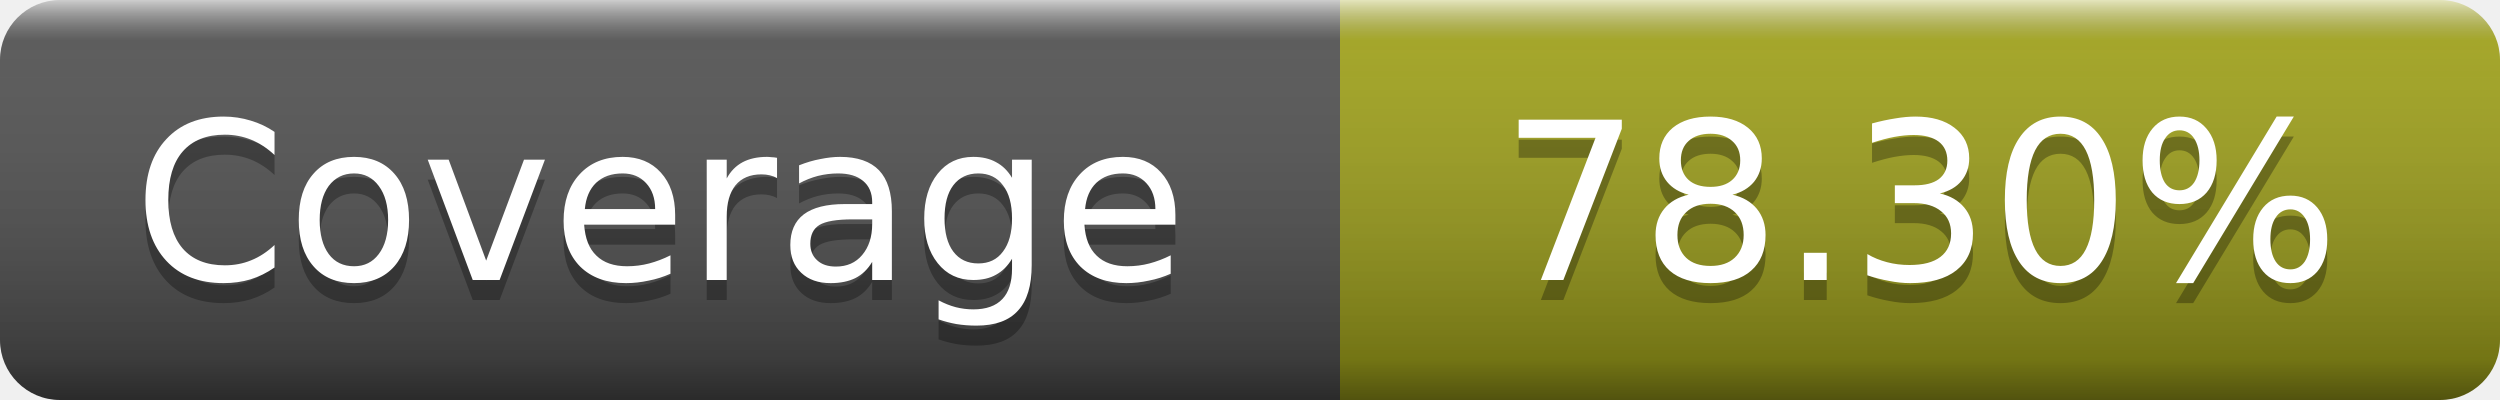
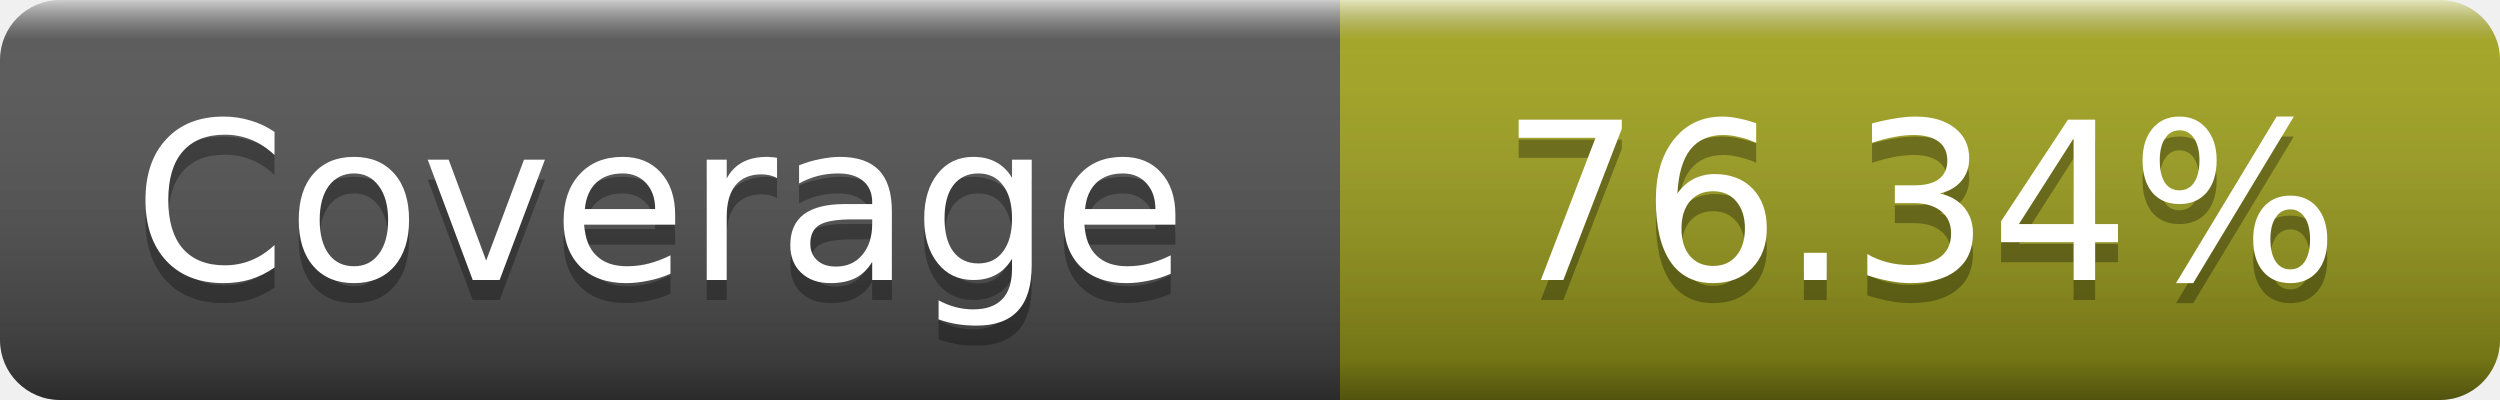
- <svg xmlns="http://www.w3.org/2000/svg" width="125" height="20" role="img" aria-label="Coverage: 78.30%">
+ <svg xmlns="http://www.w3.org/2000/svg" width="125" height="20" role="img" aria-label="Coverage: 76.34%">
  <linearGradient id="s" x2="0" y2="100%">
    <stop offset="0" stop-color="#fff" stop-opacity=".7" />
    <stop offset=".1" stop-color="#aaa" stop-opacity=".1" />
    <stop offset=".9" stop-opacity=".3" />
    <stop offset="1" stop-opacity=".5" />
  </linearGradient>
  <mask id="m">
    <rect width="125" height="20" rx="3" fill="#fff" />
  </mask>
  <g mask="url(#m)">
    <rect width="67" height="20" fill="#555" />
    <rect x="67" width="58" height="20" fill="#a4a61d" />
    <rect width="125" height="20" fill="url(#s)" />
  </g>
  <g fill="#fff" text-anchor="middle" font-family="DejaVu Sans,Verdana,Geneva,sans-serif" font-size="11" text-rendering="geometricPrecision">
    <text x="33" y="15" fill="#010101" fill-opacity=".3">Coverage</text>
    <text x="33" y="14">Coverage</text>
-     <text x="96" y="15" fill="#010101" fill-opacity=".3">78.30%</text>
-     <text x="96" y="14">78.30%</text>
+     <text x="96" y="15" fill="#010101" fill-opacity=".3">76.34%</text>
+     <text x="96" y="14">76.34%</text>
  </g>
</svg>
